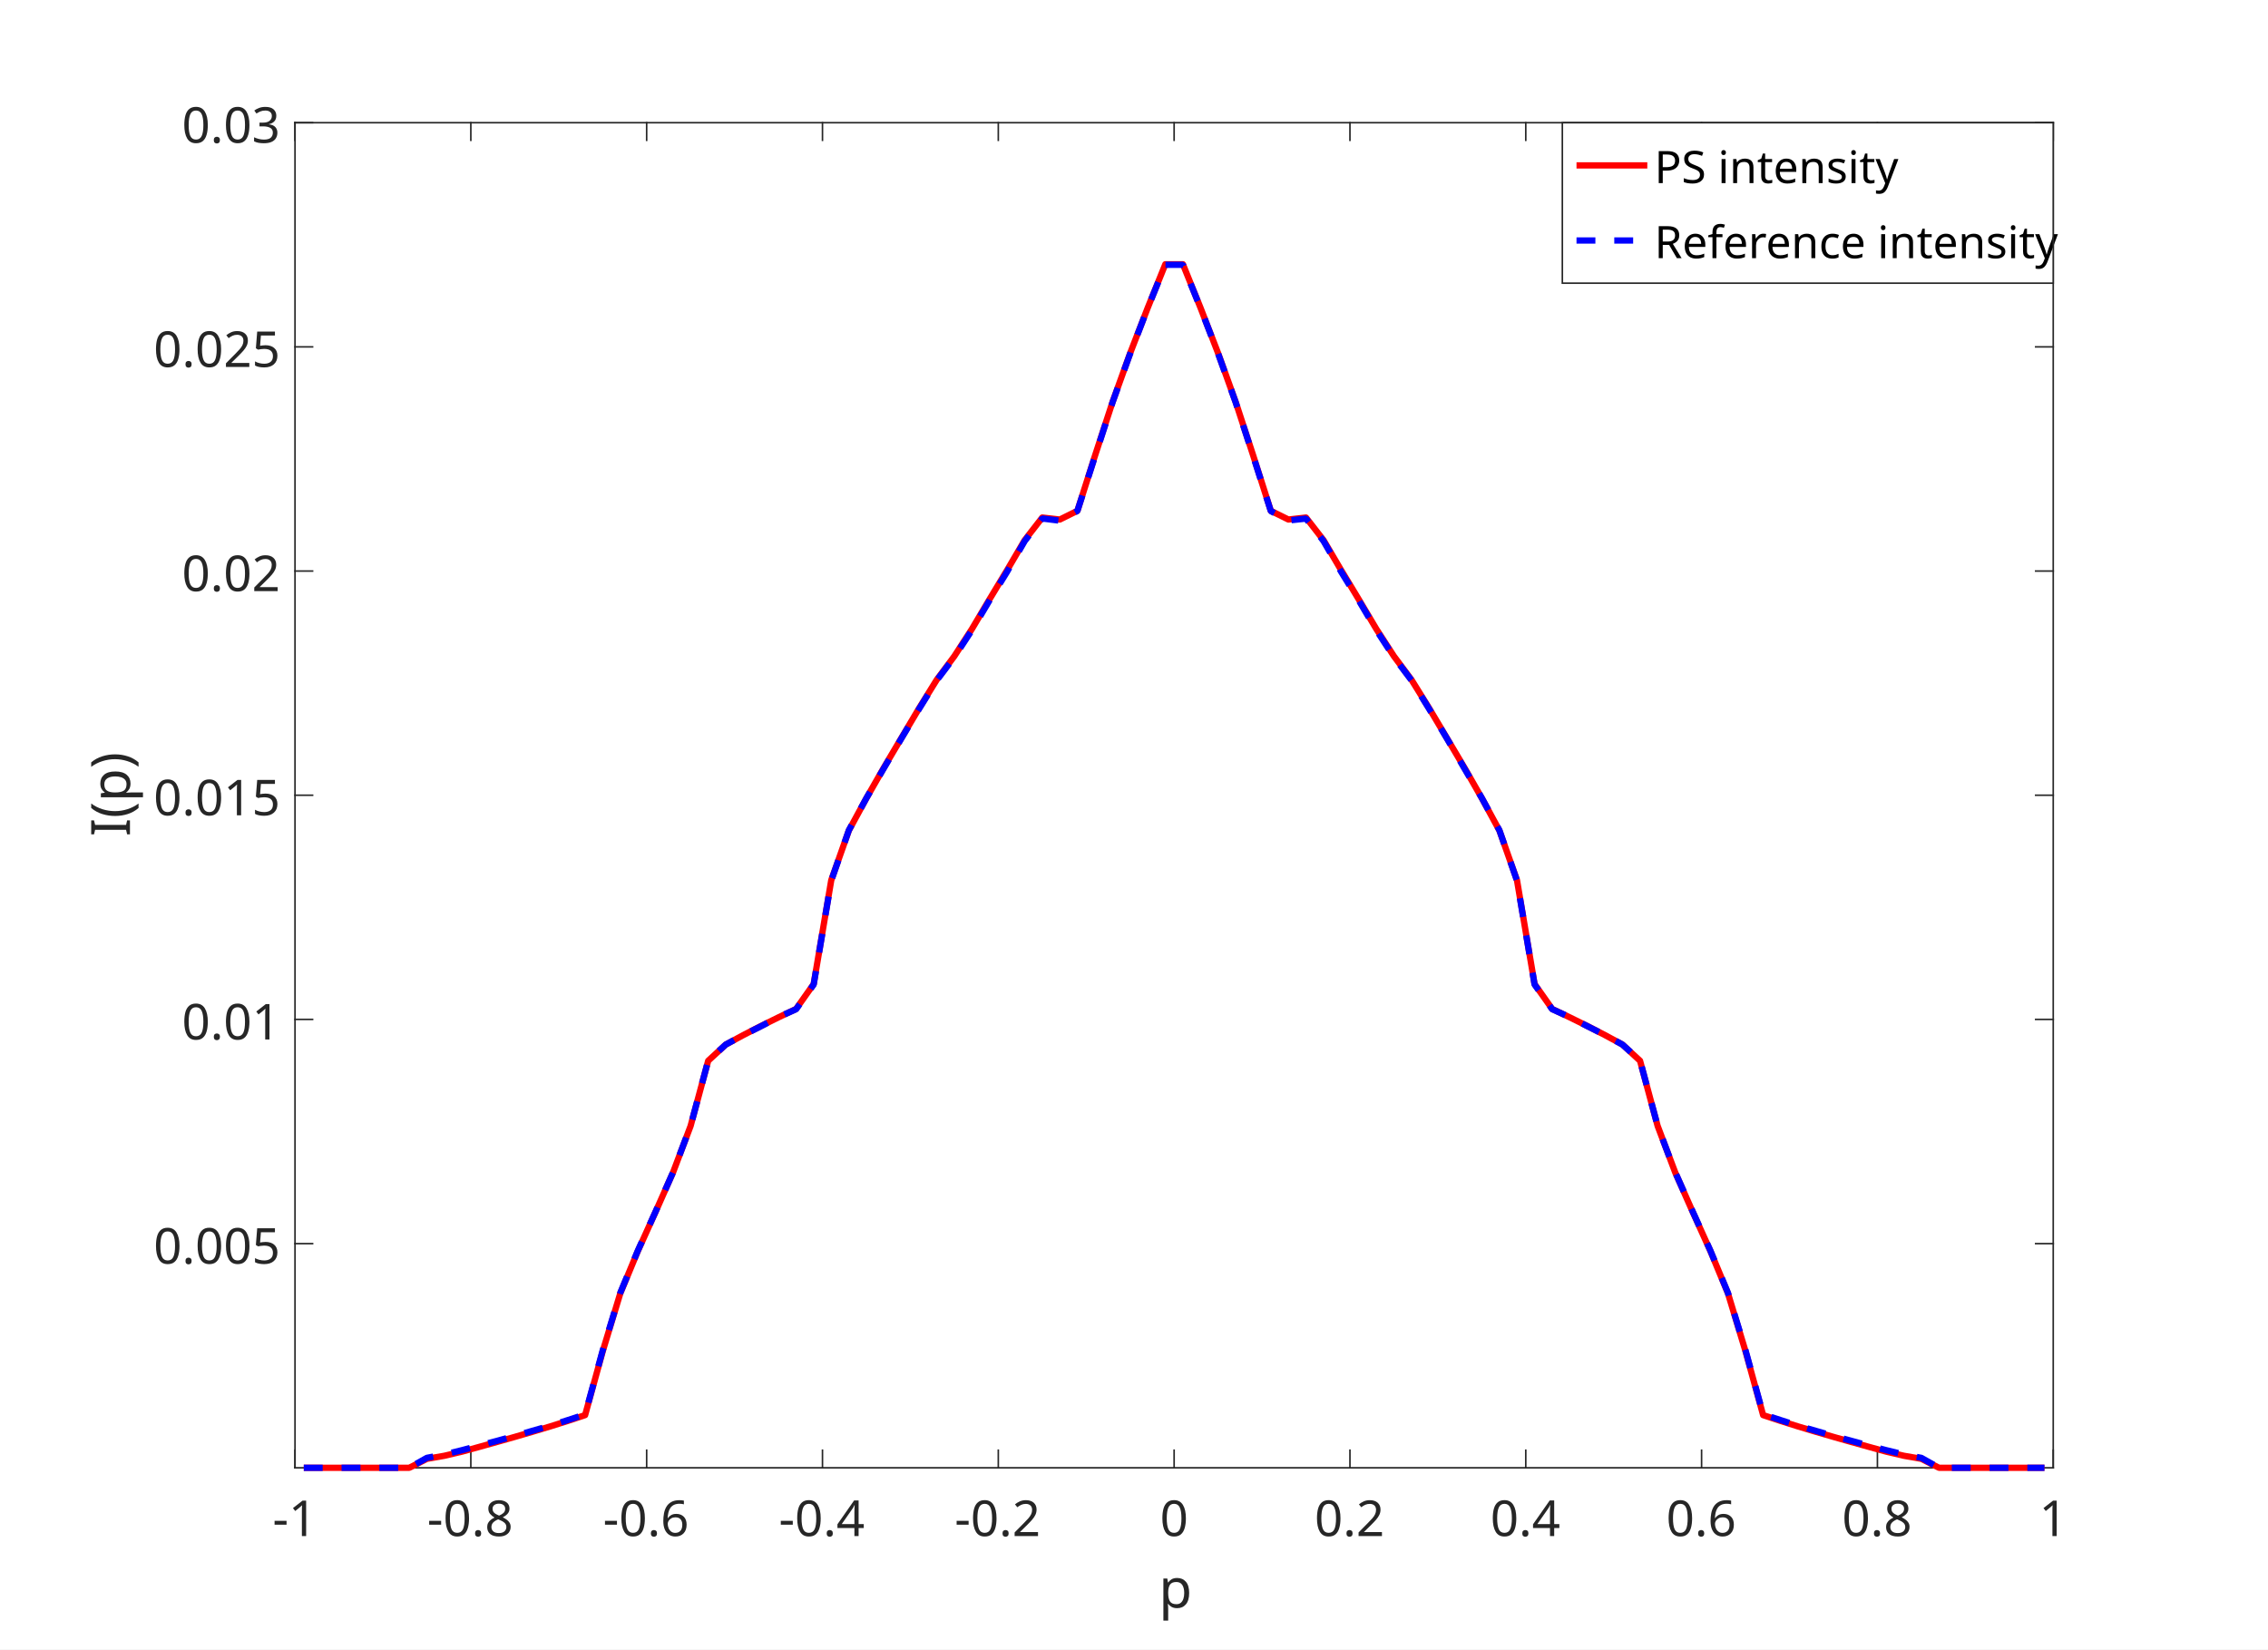
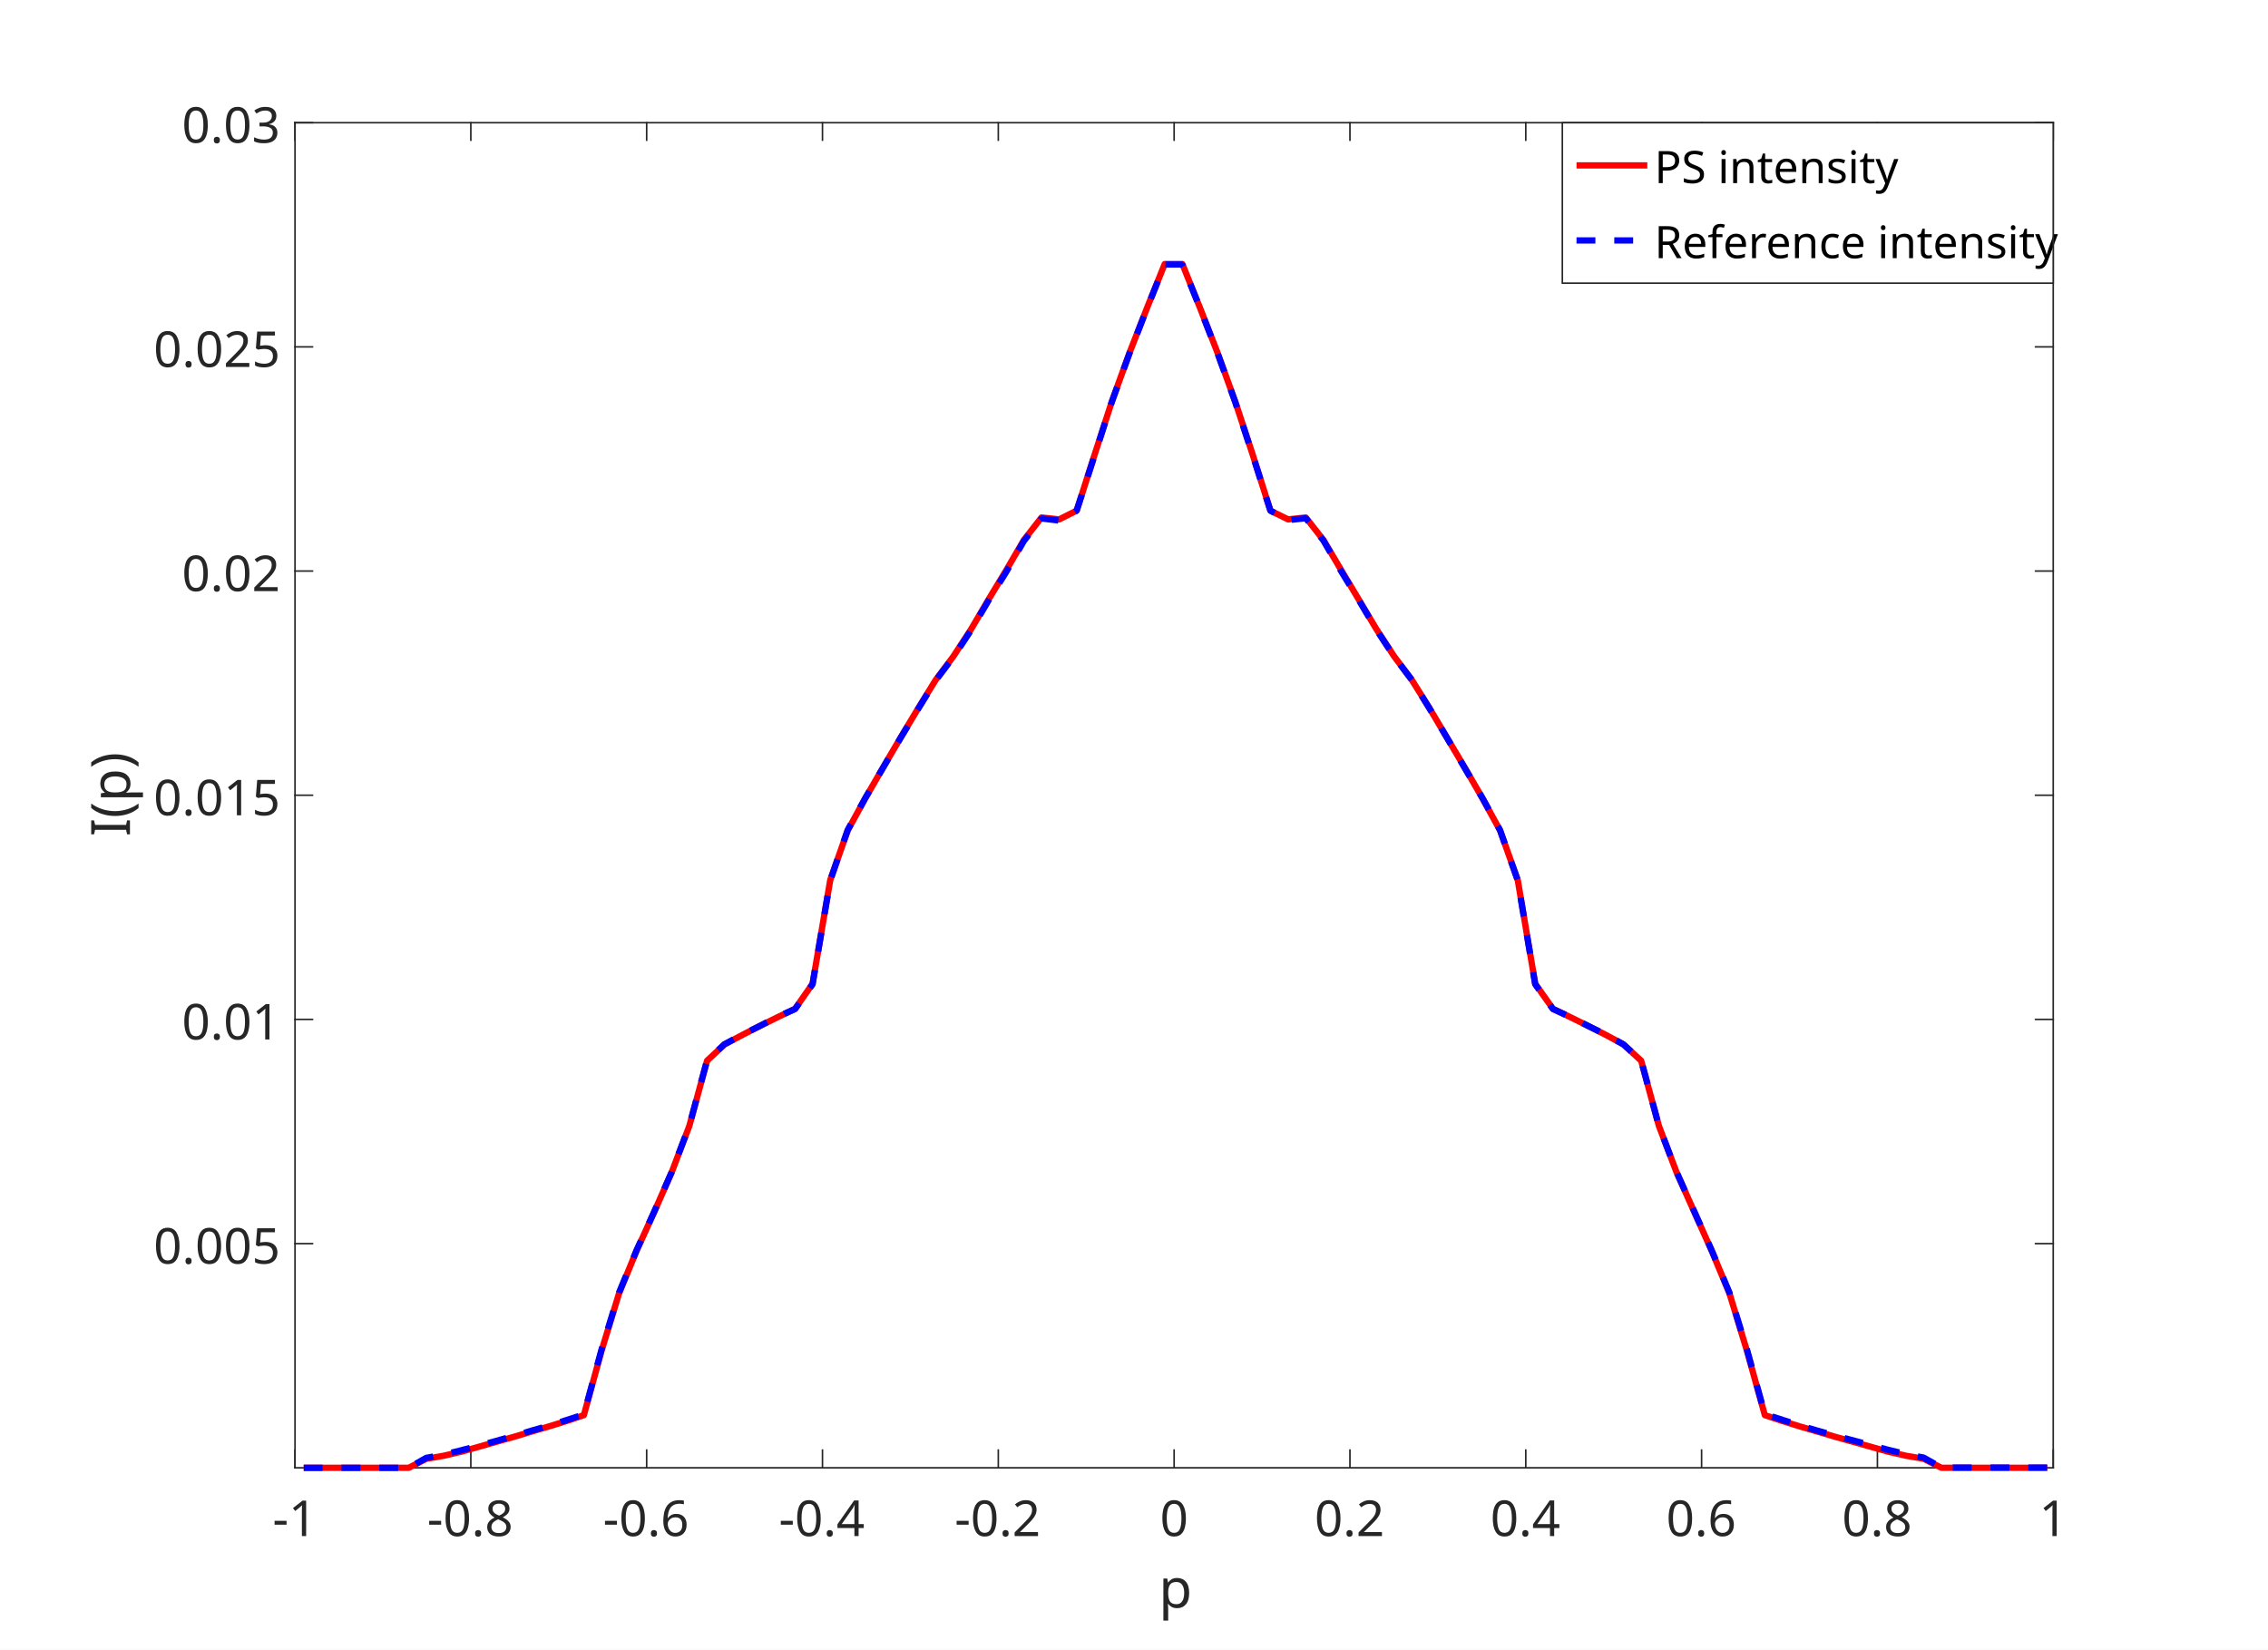
- <svg xmlns="http://www.w3.org/2000/svg" style="fill-opacity:1; color-rendering:auto; color-interpolation:auto; stroke:black; text-rendering:auto; stroke-linecap:square; stroke-miterlimit:10; stroke-opacity:1; shape-rendering:auto; fill:black; stroke-dasharray:none; font-weight:normal; stroke-width:1; font-family:'Dialog'; font-style:normal; stroke-linejoin:miter; font-size:12px; stroke-dashoffset:0; image-rendering:auto;" width="961" height="699">
-   <defs id="genericDefs" />
+ <svg xmlns="http://www.w3.org/2000/svg" xmlns:xlink="http://www.w3.org/1999/xlink" version="1.1" id="Layer_1" x="0px" y="0px" viewBox="0 0 961 699" style="enable-background:new 0 0 961 699;" xml:space="preserve">
+   <style type="text/css">
+ 	.st0{clip-path:url(#SVGID_2_);fill:#FFFFFF;}
+ 	.st1{fill:#FFFFFF;}
+ 	.st2{fill:none;stroke:#262626;stroke-width:0.667;stroke-linecap:square;stroke-linejoin:round;stroke-miterlimit:10;}
+ 	.st3{fill:#262626;}
+ 	.st4{font-family:'MyriadPro-Regular';}
+ 	.st5{font-size:21px;}
+ 	.st6{font-size:23px;}
+ 	.st7{fill:none;stroke:#FF0000;stroke-width:2.667;stroke-linejoin:round;stroke-miterlimit:10;}
+ 	.st8{fill:none;stroke:#0000FF;stroke-width:2.667;stroke-linejoin:bevel;stroke-miterlimit:1;stroke-dasharray:8,8;}
+ 	.st9{font-size:19px;}
+ 	.st10{fill:none;stroke:#262626;stroke-width:0.667;stroke-miterlimit:10;}
+ </style>
  <g>
-     <defs id="defs1">
-       <clipPath clipPathUnits="userSpaceOnUse" id="clipPath1">
-         <path d="M0 0 L961 0 L961 699 L0 699 L0 0 Z" />
-       </clipPath>
-       <font horiz-adv-x="75.0" id="font1">
-         <font-face ascent="100.537" descent="21.973" units-per-em="100" style="font-style:normal; font-family:SansSerif; font-weight:normal;" />
-         <missing-glyph horiz-adv-x="75.0" d="M12.5 0 L12.5 62.5 L62.5 62.5 L62.5 0 L12.5 0 ZM14.062 1.562 L60.938 1.562 L60.938 60.938 L14.062 60.938 L14.062 1.562 Z" />
-         <glyph unicode="1" horiz-adv-x="55.615" d="M37.25 0 L28.469 0 L28.469 56 Q25.297 52.984 20.141 49.953 Q14.984 46.922 10.891 45.406 L10.891 53.906 Q18.266 57.375 23.781 62.305 Q29.297 67.234 31.594 71.875 L37.25 71.875 L37.25 0 Z" />
-         <glyph unicode="-" horiz-adv-x="33.301" d="M3.172 21.484 L3.172 30.328 L30.172 30.328 L30.172 21.484 L3.172 21.484 Z" />
-         <glyph unicode="8" horiz-adv-x="55.615" d="M17.672 38.812 Q12.203 40.828 9.57 44.539 Q6.938 48.25 6.938 53.422 Q6.938 61.234 12.555 66.555 Q18.172 71.875 27.484 71.875 Q36.859 71.875 42.578 66.43 Q48.297 60.984 48.297 53.172 Q48.297 48.188 45.68 44.508 Q43.062 40.828 37.75 38.812 Q44.344 36.672 47.781 31.883 Q51.219 27.094 51.219 20.453 Q51.219 11.281 44.727 5.031 Q38.234 -1.219 27.641 -1.219 Q17.047 -1.219 10.547 5.055 Q4.047 11.328 4.047 20.703 Q4.047 27.688 7.594 32.398 Q11.141 37.109 17.672 38.812 ZM15.922 53.719 Q15.922 48.641 19.195 45.414 Q22.469 42.188 27.688 42.188 Q32.766 42.188 36.016 45.383 Q39.266 48.578 39.266 53.219 Q39.266 58.062 35.914 61.359 Q32.562 64.656 27.594 64.656 Q22.562 64.656 19.242 61.43 Q15.922 58.203 15.922 53.719 ZM13.094 20.656 Q13.094 16.891 14.875 13.375 Q16.656 9.859 20.172 7.93 Q23.688 6 27.734 6 Q34.031 6 38.133 10.055 Q42.234 14.109 42.234 20.359 Q42.234 26.703 38.016 30.859 Q33.797 35.016 27.438 35.016 Q21.234 35.016 17.164 30.914 Q13.094 26.812 13.094 20.656 Z" />
-         <glyph unicode="." horiz-adv-x="27.783" d="M9.078 0 L9.078 10.016 L19.094 10.016 L19.094 0 L9.078 0 Z" />
-         <glyph unicode="0" horiz-adv-x="55.615" d="M4.156 35.297 Q4.156 48 6.766 55.742 Q9.375 63.484 14.523 67.68 Q19.672 71.875 27.484 71.875 Q33.25 71.875 37.594 69.555 Q41.938 67.234 44.773 62.867 Q47.609 58.5 49.219 52.227 Q50.828 45.953 50.828 35.297 Q50.828 22.703 48.242 14.969 Q45.656 7.234 40.508 3.008 Q35.359 -1.219 27.484 -1.219 Q17.141 -1.219 11.234 6.203 Q4.156 15.141 4.156 35.297 ZM13.188 35.297 Q13.188 17.672 17.312 11.836 Q21.438 6 27.484 6 Q33.547 6 37.672 11.859 Q41.797 17.719 41.797 35.297 Q41.797 52.984 37.672 58.789 Q33.547 64.594 27.391 64.594 Q21.344 64.594 17.719 59.469 Q13.188 52.938 13.188 35.297 Z" />
-         <glyph unicode="6" horiz-adv-x="55.615" d="M49.75 54.047 L41.016 53.375 Q39.844 58.547 37.703 60.891 Q34.125 64.656 28.906 64.656 Q24.703 64.656 21.531 62.312 Q17.391 59.281 14.992 53.469 Q12.594 47.656 12.5 36.922 Q15.672 41.75 20.266 44.094 Q24.859 46.438 29.891 46.438 Q38.672 46.438 44.852 39.969 Q51.031 33.5 51.031 23.25 Q51.031 16.5 48.125 10.719 Q45.219 4.938 40.141 1.859 Q35.062 -1.219 28.609 -1.219 Q17.625 -1.219 10.695 6.859 Q3.766 14.938 3.766 33.5 Q3.766 54.25 11.422 63.672 Q18.109 71.875 29.438 71.875 Q37.891 71.875 43.289 67.141 Q48.688 62.406 49.75 54.047 ZM13.875 23.188 Q13.875 18.656 15.797 14.508 Q17.719 10.359 21.188 8.18 Q24.656 6 28.469 6 Q34.031 6 38.039 10.492 Q42.047 14.984 42.047 22.703 Q42.047 30.125 38.086 34.398 Q34.125 38.672 28.125 38.672 Q22.172 38.672 18.023 34.398 Q13.875 30.125 13.875 23.188 Z" />
-         <glyph unicode="4" horiz-adv-x="55.615" d="M32.328 0 L32.328 17.141 L1.266 17.141 L1.266 25.203 L33.938 71.578 L41.109 71.578 L41.109 25.203 L50.781 25.203 L50.781 17.141 L41.109 17.141 L41.109 0 L32.328 0 ZM32.328 25.203 L32.328 57.469 L9.906 25.203 L32.328 25.203 Z" />
-         <glyph unicode="2" horiz-adv-x="55.615" d="M50.344 8.453 L50.344 0 L3.031 0 Q2.938 3.172 4.047 6.109 Q5.859 10.938 9.836 15.625 Q13.812 20.312 21.344 26.469 Q33.016 36.031 37.117 41.625 Q41.219 47.219 41.219 52.203 Q41.219 57.422 37.477 61.008 Q33.734 64.594 27.734 64.594 Q21.391 64.594 17.578 60.789 Q13.766 56.984 13.719 50.25 L4.688 51.172 Q5.609 61.281 11.664 66.578 Q17.719 71.875 27.938 71.875 Q38.234 71.875 44.242 66.164 Q50.25 60.453 50.25 52 Q50.25 47.703 48.492 43.555 Q46.734 39.406 42.656 34.812 Q38.578 30.219 29.109 22.219 Q21.188 15.578 18.945 13.211 Q16.703 10.844 15.234 8.453 L50.344 8.453 Z" />
-         <glyph unicode="p" horiz-adv-x="55.615" d="M6.594 -19.875 L6.594 51.859 L14.594 51.859 L14.594 45.125 Q17.438 49.078 21 51.055 Q24.562 53.031 29.641 53.031 Q36.281 53.031 41.359 49.609 Q46.438 46.188 49.023 39.961 Q51.609 33.734 51.609 26.312 Q51.609 18.359 48.758 11.984 Q45.906 5.609 40.461 2.219 Q35.016 -1.172 29 -1.172 Q24.609 -1.172 21.117 0.688 Q17.625 2.547 15.375 5.375 L15.375 -19.875 L6.594 -19.875 ZM14.547 25.641 Q14.547 15.625 18.602 10.844 Q22.656 6.062 28.422 6.062 Q34.281 6.062 38.453 11.016 Q42.625 15.969 42.625 26.375 Q42.625 36.281 38.547 41.211 Q34.469 46.141 28.812 46.141 Q23.188 46.141 18.867 40.891 Q14.547 35.641 14.547 25.641 Z" />
-         <glyph unicode="5" horiz-adv-x="55.615" d="M4.156 18.75 L13.375 19.531 Q14.406 12.797 18.141 9.398 Q21.875 6 27.156 6 Q33.5 6 37.891 10.789 Q42.281 15.578 42.281 23.484 Q42.281 31 38.062 35.352 Q33.844 39.703 27 39.703 Q22.75 39.703 19.336 37.773 Q15.922 35.844 13.969 32.766 L5.719 33.844 L12.641 70.609 L48.25 70.609 L48.25 62.203 L19.672 62.203 L15.828 42.969 Q22.266 47.469 29.344 47.469 Q38.719 47.469 45.164 40.969 Q51.609 34.469 51.609 24.266 Q51.609 14.547 45.953 7.469 Q39.062 -1.219 27.156 -1.219 Q17.391 -1.219 11.211 4.25 Q5.031 9.719 4.156 18.75 Z" />
-         <glyph unicode="3" horiz-adv-x="55.615" d="M4.203 18.891 L12.984 20.062 Q14.5 12.594 18.141 9.297 Q21.781 6 27 6 Q33.203 6 37.477 10.297 Q41.75 14.594 41.75 20.953 Q41.75 27 37.797 30.93 Q33.844 34.859 27.734 34.859 Q25.25 34.859 21.531 33.891 L22.516 41.609 Q23.391 41.5 23.922 41.5 Q29.547 41.5 34.039 44.43 Q38.531 47.359 38.531 53.469 Q38.531 58.297 35.258 61.477 Q31.984 64.656 26.812 64.656 Q21.688 64.656 18.266 61.43 Q14.844 58.203 13.875 51.766 L5.078 53.328 Q6.688 62.156 12.398 67.016 Q18.109 71.875 26.609 71.875 Q32.469 71.875 37.398 69.359 Q42.328 66.844 44.945 62.5 Q47.562 58.156 47.562 53.266 Q47.562 48.641 45.07 44.828 Q42.578 41.016 37.703 38.766 Q44.047 37.312 47.562 32.695 Q51.078 28.078 51.078 21.141 Q51.078 11.766 44.242 5.25 Q37.406 -1.266 26.953 -1.266 Q17.531 -1.266 11.305 4.352 Q5.078 9.969 4.203 18.891 Z" />
-         <glyph unicode=")" horiz-adv-x="33.301" d="M12.359 -21.047 L6.062 -21.047 Q20.656 2.391 20.656 25.875 Q20.656 35.062 18.562 44.094 Q16.891 51.422 13.922 58.156 Q12.016 62.547 6.062 72.797 L12.359 72.797 Q21.531 60.547 25.922 48.188 Q29.688 37.547 29.688 25.922 Q29.688 12.75 24.633 0.445 Q19.578 -11.859 12.359 -21.047 Z" />
-         <glyph unicode="(" horiz-adv-x="33.301" d="M23.391 -21.047 Q16.109 -11.859 11.086 0.445 Q6.062 12.75 6.062 25.922 Q6.062 37.547 9.812 48.188 Q14.203 60.547 23.391 72.797 L29.688 72.797 Q23.781 62.641 21.875 58.297 Q18.891 51.562 17.188 44.234 Q15.094 35.109 15.094 25.875 Q15.094 2.391 29.688 -21.047 L23.391 -21.047 Z" />
-         <glyph unicode="I" horiz-adv-x="27.783" d="M9.328 0 L9.328 71.578 L18.797 71.578 L18.797 0 L9.328 0 Z" />
-         <glyph unicode="y" horiz-adv-x="50.0" d="M6.203 -19.969 L5.219 -11.719 Q8.109 -12.5 10.25 -12.5 Q13.188 -12.5 14.945 -11.523 Q16.703 -10.547 17.828 -8.797 Q18.656 -7.469 20.516 -2.25 Q20.75 -1.516 21.297 -0.094 L1.609 51.859 L11.078 51.859 L21.875 21.828 Q23.969 16.109 25.641 9.812 Q27.156 15.875 29.25 21.625 L40.328 51.859 L49.125 51.859 L29.391 -0.875 Q26.219 -9.422 24.469 -12.641 Q22.125 -17 19.094 -19.023 Q16.062 -21.047 11.859 -21.047 Q9.328 -21.047 6.203 -19.969 Z" />
-         <glyph unicode="s" horiz-adv-x="50.0" d="M3.078 15.484 L11.766 16.844 Q12.5 11.625 15.844 8.844 Q19.188 6.062 25.203 6.062 Q31.25 6.062 34.18 8.523 Q37.109 10.984 37.109 14.312 Q37.109 17.281 34.516 19 Q32.719 20.172 25.531 21.969 Q15.875 24.422 12.141 26.203 Q8.406 27.984 6.477 31.133 Q4.547 34.281 4.547 38.094 Q4.547 41.547 6.133 44.508 Q7.719 47.469 10.453 49.422 Q12.5 50.922 16.039 51.977 Q19.578 53.031 23.641 53.031 Q29.734 53.031 34.352 51.273 Q38.969 49.516 41.164 46.508 Q43.359 43.5 44.188 38.484 L35.594 37.312 Q35.016 41.312 32.203 43.555 Q29.391 45.797 24.266 45.797 Q18.219 45.797 15.625 43.797 Q13.031 41.797 13.031 39.109 Q13.031 37.406 14.109 36.031 Q15.188 34.625 17.484 33.688 Q18.797 33.203 25.25 31.453 Q34.578 28.953 38.258 27.367 Q41.938 25.781 44.039 22.758 Q46.141 19.734 46.141 15.234 Q46.141 10.844 43.578 6.961 Q41.016 3.078 36.18 0.953 Q31.344 -1.172 25.25 -1.172 Q15.141 -1.172 9.844 3.031 Q4.547 7.234 3.078 15.484 Z" />
-         <glyph unicode="e" horiz-adv-x="55.615" d="M42.094 16.703 L51.172 15.578 Q49.031 7.625 43.219 3.227 Q37.406 -1.172 28.375 -1.172 Q17 -1.172 10.328 5.836 Q3.656 12.844 3.656 25.484 Q3.656 38.578 10.398 45.805 Q17.141 53.031 27.875 53.031 Q38.281 53.031 44.875 45.953 Q51.469 38.875 51.469 26.031 Q51.469 25.25 51.422 23.688 L12.75 23.688 Q13.234 15.141 17.578 10.602 Q21.922 6.062 28.422 6.062 Q33.25 6.062 36.672 8.602 Q40.094 11.141 42.094 16.703 ZM13.234 30.906 L42.188 30.906 Q41.609 37.453 38.875 40.719 Q34.672 45.797 27.984 45.797 Q21.922 45.797 17.797 41.75 Q13.672 37.703 13.234 30.906 Z" />
-         <glyph unicode="t" horiz-adv-x="27.783" d="M25.781 7.859 L27.047 0.094 Q23.344 -0.688 20.406 -0.688 Q15.625 -0.688 12.992 0.828 Q10.359 2.344 9.281 4.812 Q8.203 7.281 8.203 15.188 L8.203 45.016 L1.766 45.016 L1.766 51.859 L8.203 51.859 L8.203 64.703 L16.938 69.969 L16.938 51.859 L25.781 51.859 L25.781 45.016 L16.938 45.016 L16.938 14.703 Q16.938 10.938 17.406 9.867 Q17.875 8.797 18.922 8.156 Q19.969 7.516 21.922 7.516 Q23.391 7.516 25.781 7.859 Z" />
-         <glyph unicode="n" horiz-adv-x="55.615" d="M6.594 0 L6.594 51.859 L14.5 51.859 L14.5 44.484 Q20.219 53.031 31 53.031 Q35.688 53.031 39.625 51.344 Q43.562 49.656 45.516 46.922 Q47.469 44.188 48.25 40.438 Q48.734 37.984 48.734 31.891 L48.734 0 L39.938 0 L39.938 31.547 Q39.938 36.922 38.914 39.578 Q37.891 42.234 35.281 43.82 Q32.672 45.406 29.156 45.406 Q23.531 45.406 19.453 41.844 Q15.375 38.281 15.375 28.328 L15.375 0 L6.594 0 Z" />
-         <glyph unicode="i" horiz-adv-x="22.217" d="M6.641 61.469 L6.641 71.578 L15.438 71.578 L15.438 61.469 L6.641 61.469 ZM6.641 0 L6.641 51.859 L15.438 51.859 L15.438 0 L6.641 0 Z" />
-         <glyph unicode=" " horiz-adv-x="27.783" d="" />
-         <glyph unicode="S" horiz-adv-x="66.699" d="M4.5 23 L13.422 23.781 Q14.062 18.406 16.383 14.969 Q18.703 11.531 23.586 9.406 Q28.469 7.281 34.578 7.281 Q39.984 7.281 44.141 8.891 Q48.297 10.5 50.32 13.305 Q52.344 16.109 52.344 19.438 Q52.344 22.797 50.391 25.312 Q48.438 27.828 43.953 29.547 Q41.062 30.672 31.203 33.039 Q21.344 35.406 17.391 37.5 Q12.25 40.188 9.742 44.164 Q7.234 48.141 7.234 53.078 Q7.234 58.5 10.305 63.211 Q13.375 67.922 19.289 70.359 Q25.203 72.797 32.422 72.797 Q40.375 72.797 46.461 70.234 Q52.547 67.672 55.812 62.695 Q59.078 57.719 59.328 51.422 L50.25 50.734 Q49.516 57.516 45.289 60.984 Q41.062 64.453 32.812 64.453 Q24.219 64.453 20.289 61.305 Q16.359 58.156 16.359 53.719 Q16.359 49.859 19.141 47.359 Q21.875 44.875 33.422 42.266 Q44.969 39.656 49.266 37.703 Q55.516 34.812 58.492 30.398 Q61.469 25.984 61.469 20.219 Q61.469 14.5 58.203 9.445 Q54.938 4.391 48.805 1.586 Q42.672 -1.219 35.016 -1.219 Q25.297 -1.219 18.727 1.609 Q12.156 4.438 8.422 10.133 Q4.688 15.828 4.5 23 Z" />
-         <glyph unicode="P" horiz-adv-x="66.699" d="M7.719 0 L7.719 71.578 L34.719 71.578 Q41.844 71.578 45.609 70.906 Q50.875 70.016 54.445 67.555 Q58.016 65.094 60.188 60.648 Q62.359 56.203 62.359 50.875 Q62.359 41.75 56.547 35.43 Q50.734 29.109 35.547 29.109 L17.188 29.109 L17.188 0 L7.719 0 ZM17.188 37.547 L35.688 37.547 Q44.875 37.547 48.734 40.969 Q52.594 44.391 52.594 50.594 Q52.594 55.078 50.32 58.273 Q48.047 61.469 44.344 62.5 Q41.938 63.141 35.5 63.141 L17.188 63.141 L17.188 37.547 Z" />
-         <glyph unicode="c" horiz-adv-x="50.0" d="M40.438 19 L49.078 17.875 Q47.656 8.938 41.82 3.883 Q35.984 -1.172 27.484 -1.172 Q16.844 -1.172 10.375 5.789 Q3.906 12.75 3.906 25.734 Q3.906 34.125 6.688 40.43 Q9.469 46.734 15.156 49.883 Q20.844 53.031 27.547 53.031 Q35.984 53.031 41.359 48.758 Q46.734 44.484 48.25 36.625 L39.703 35.297 Q38.484 40.531 35.383 43.164 Q32.281 45.797 27.875 45.797 Q21.234 45.797 17.086 41.039 Q12.938 36.281 12.938 25.984 Q12.938 15.531 16.945 10.797 Q20.953 6.062 27.391 6.062 Q32.562 6.062 36.031 9.234 Q39.5 12.406 40.438 19 Z" />
-         <glyph unicode="r" horiz-adv-x="33.301" d="M6.5 0 L6.5 51.859 L14.406 51.859 L14.406 44 Q17.438 49.516 20 51.273 Q22.562 53.031 25.641 53.031 Q30.078 53.031 34.672 50.203 L31.641 42.047 Q28.422 43.953 25.203 43.953 Q22.312 43.953 20.016 42.219 Q17.719 40.484 16.75 37.406 Q15.281 32.719 15.281 27.156 L15.281 0 L6.5 0 Z" />
-         <glyph unicode="f" horiz-adv-x="27.783" d="M8.688 0 L8.688 45.016 L0.922 45.016 L0.922 51.859 L8.688 51.859 L8.688 57.375 Q8.688 62.594 9.625 65.141 Q10.891 68.562 14.086 70.68 Q17.281 72.797 23.047 72.797 Q26.766 72.797 31.25 71.922 L29.938 64.266 Q27.203 64.75 24.75 64.75 Q20.75 64.75 19.094 63.039 Q17.438 61.328 17.438 56.641 L17.438 51.859 L27.547 51.859 L27.547 45.016 L17.438 45.016 L17.438 0 L8.688 0 Z" />
-         <glyph unicode="R" horiz-adv-x="72.217" d="M7.859 0 L7.859 71.578 L39.594 71.578 Q49.172 71.578 54.148 69.648 Q59.125 67.719 62.109 62.836 Q65.094 57.953 65.094 52.047 Q65.094 44.438 60.156 39.211 Q55.219 33.984 44.922 32.562 Q48.688 30.766 50.641 29 Q54.781 25.203 58.5 19.484 L70.953 0 L59.031 0 L49.562 14.891 Q45.406 21.344 42.727 24.758 Q40.047 28.172 37.922 29.539 Q35.797 30.906 33.594 31.453 Q31.984 31.781 28.328 31.781 L17.328 31.781 L17.328 0 L7.859 0 ZM17.328 39.984 L37.703 39.984 Q44.188 39.984 47.852 41.328 Q51.516 42.672 53.422 45.625 Q55.328 48.578 55.328 52.047 Q55.328 57.125 51.641 60.398 Q47.953 63.672 39.984 63.672 L17.328 63.672 L17.328 39.984 Z" />
-       </font>
-     </defs>
-     <g style="fill:white; stroke:white;">
-       <rect x="0" y="0" width="961" style="clip-path:url(#clipPath1); stroke:none;" height="699" />
+     <g>
+       <g>
+         <defs>
+           <rect id="SVGID_1_" y="0" width="961" height="699" />
+         </defs>
+         <clipPath id="SVGID_2_">
+           <use xlink:href="#SVGID_1_" style="overflow:visible;" />
+         </clipPath>
+         <rect y="0" class="st0" width="961" height="699" />
+       </g>
    </g>
-     <g style="fill:white; text-rendering:optimizeSpeed; color-rendering:optimizeSpeed; image-rendering:optimizeSpeed; shape-rendering:crispEdges; color-interpolation:sRGB; stroke:white;">
-       <rect x="0" width="961" height="699" y="0" style="stroke:none;" />
-       <path style="stroke:none;" d="M125 622 L870 622 L870 52 L125 52 Z" />
+     <g>
+       <rect y="0" class="st1" width="961" height="699" />
+       <path class="st1" d="M125,622h745V52H125V622z" />
    </g>
-     <g style="fill:rgb(38,38,38); text-rendering:geometricPrecision; color-rendering:optimizeQuality; image-rendering:optimizeQuality; stroke-linejoin:round; color-interpolation:linearRGB; stroke:rgb(38,38,38); stroke-width:0.667;">
-       <line y2="622" style="fill:none;" x1="125" x2="870" y1="622" />
-       <line y2="52" style="fill:none;" x1="125" x2="870" y1="52" />
-       <line y2="614.55" style="fill:none;" x1="125" x2="125" y1="622" />
-       <line y2="614.55" style="fill:none;" x1="199.5" x2="199.5" y1="622" />
-       <line y2="614.55" style="fill:none;" x1="274" x2="274" y1="622" />
-       <line y2="614.55" style="fill:none;" x1="348.5" x2="348.5" y1="622" />
-       <line y2="614.55" style="fill:none;" x1="423" x2="423" y1="622" />
-       <line y2="614.55" style="fill:none;" x1="497.5" x2="497.5" y1="622" />
-       <line y2="614.55" style="fill:none;" x1="572" x2="572" y1="622" />
-       <line y2="614.55" style="fill:none;" x1="646.5" x2="646.5" y1="622" />
-       <line y2="614.55" style="fill:none;" x1="721" x2="721" y1="622" />
-       <line y2="614.55" style="fill:none;" x1="795.5" x2="795.5" y1="622" />
-       <line y2="614.55" style="fill:none;" x1="870" x2="870" y1="622" />
-       <line y2="59.45" style="fill:none;" x1="125" x2="125" y1="52" />
-       <line y2="59.45" style="fill:none;" x1="199.5" x2="199.5" y1="52" />
-       <line y2="59.45" style="fill:none;" x1="274" x2="274" y1="52" />
-       <line y2="59.45" style="fill:none;" x1="348.5" x2="348.5" y1="52" />
-       <line y2="59.45" style="fill:none;" x1="423" x2="423" y1="52" />
-       <line y2="59.45" style="fill:none;" x1="497.5" x2="497.5" y1="52" />
-       <line y2="59.45" style="fill:none;" x1="572" x2="572" y1="52" />
-       <line y2="59.45" style="fill:none;" x1="646.5" x2="646.5" y1="52" />
-       <line y2="59.45" style="fill:none;" x1="721" x2="721" y1="52" />
-       <line y2="59.45" style="fill:none;" x1="795.5" x2="795.5" y1="52" />
-       <line y2="59.45" style="fill:none;" x1="870" x2="870" y1="52" />
+     <g>
+       <line class="st2" x1="125" y1="622" x2="870" y2="622" />
+       <line class="st2" x1="125" y1="52" x2="870" y2="52" />
+       <line class="st2" x1="125" y1="622" x2="125" y2="614.5" />
+       <line class="st2" x1="199.5" y1="622" x2="199.5" y2="614.5" />
+       <line class="st2" x1="274" y1="622" x2="274" y2="614.5" />
+       <line class="st2" x1="348.5" y1="622" x2="348.5" y2="614.5" />
+       <line class="st2" x1="423" y1="622" x2="423" y2="614.5" />
+       <line class="st2" x1="497.5" y1="622" x2="497.5" y2="614.5" />
+       <line class="st2" x1="572" y1="622" x2="572" y2="614.5" />
+       <line class="st2" x1="646.5" y1="622" x2="646.5" y2="614.5" />
+       <line class="st2" x1="721" y1="622" x2="721" y2="614.5" />
+       <line class="st2" x1="795.5" y1="622" x2="795.5" y2="614.5" />
+       <line class="st2" x1="870" y1="622" x2="870" y2="614.5" />
+       <line class="st2" x1="125" y1="52" x2="125" y2="59.4" />
+       <line class="st2" x1="199.5" y1="52" x2="199.5" y2="59.4" />
+       <line class="st2" x1="274" y1="52" x2="274" y2="59.4" />
+       <line class="st2" x1="348.5" y1="52" x2="348.5" y2="59.4" />
+       <line class="st2" x1="423" y1="52" x2="423" y2="59.4" />
+       <line class="st2" x1="497.5" y1="52" x2="497.5" y2="59.4" />
+       <line class="st2" x1="572" y1="52" x2="572" y2="59.4" />
+       <line class="st2" x1="646.5" y1="52" x2="646.5" y2="59.4" />
+       <line class="st2" x1="721" y1="52" x2="721" y2="59.4" />
+       <line class="st2" x1="795.5" y1="52" x2="795.5" y2="59.4" />
+       <line class="st2" x1="870" y1="52" x2="870" y2="59.4" />
    </g>
-     <g transform="translate(125,628.9333)" style="font-size:21px; fill:rgb(38,38,38); text-rendering:geometricPrecision; color-rendering:optimizeQuality; image-rendering:optimizeQuality; font-family:'SansSerif'; color-interpolation:linearRGB; stroke:rgb(38,38,38);">
-       <text x="-9.5" xml:space="preserve" y="22" style="stroke:none;">-1</text>
+     <g transform="translate(125,628.9333)">
+       <text transform="matrix(1 0 0 1 -9.5 22)" class="st3 st4 st5">-1</text>
    </g>
-     <g transform="translate(199.5,628.9333)" style="font-size:21px; fill:rgb(38,38,38); text-rendering:geometricPrecision; color-rendering:optimizeQuality; image-rendering:optimizeQuality; font-family:'SansSerif'; color-interpolation:linearRGB; stroke:rgb(38,38,38);">
-       <text x="-18.5" xml:space="preserve" y="22" style="stroke:none;">-0.8</text>
+     <g transform="translate(199.5,628.9333)">
+       <text transform="matrix(1 0 0 1 -18.5 22)" class="st3 st4 st5">-0.8</text>
    </g>
-     <g transform="translate(274,628.9333)" style="font-size:21px; fill:rgb(38,38,38); text-rendering:geometricPrecision; color-rendering:optimizeQuality; image-rendering:optimizeQuality; font-family:'SansSerif'; color-interpolation:linearRGB; stroke:rgb(38,38,38);">
-       <text x="-18.5" xml:space="preserve" y="22" style="stroke:none;">-0.6</text>
+     <g transform="translate(274,628.9333)">
+       <text transform="matrix(1 0 0 1 -18.5 22)" class="st3 st4 st5">-0.6</text>
    </g>
-     <g transform="translate(348.5,628.9333)" style="font-size:21px; fill:rgb(38,38,38); text-rendering:geometricPrecision; color-rendering:optimizeQuality; image-rendering:optimizeQuality; font-family:'SansSerif'; color-interpolation:linearRGB; stroke:rgb(38,38,38);">
-       <text x="-18.5" xml:space="preserve" y="22" style="stroke:none;">-0.4</text>
+     <g transform="translate(348.5,628.9333)">
+       <text transform="matrix(1 0 0 1 -18.5 22)" class="st3 st4 st5">-0.4</text>
    </g>
-     <g transform="translate(423,628.9333)" style="font-size:21px; fill:rgb(38,38,38); text-rendering:geometricPrecision; color-rendering:optimizeQuality; image-rendering:optimizeQuality; font-family:'SansSerif'; color-interpolation:linearRGB; stroke:rgb(38,38,38);">
-       <text x="-18.5" xml:space="preserve" y="22" style="stroke:none;">-0.2</text>
+     <g transform="translate(423,628.9333)">
+       <text transform="matrix(1 0 0 1 -18.5 22)" class="st3 st4 st5">-0.2</text>
    </g>
-     <g transform="translate(497.5,628.9333)" style="font-size:21px; fill:rgb(38,38,38); text-rendering:geometricPrecision; color-rendering:optimizeQuality; image-rendering:optimizeQuality; font-family:'SansSerif'; color-interpolation:linearRGB; stroke:rgb(38,38,38);">
-       <text x="-6" xml:space="preserve" y="22" style="stroke:none;">0</text>
+     <g transform="translate(497.5,628.9333)">
+       <text transform="matrix(1 0 0 1 -6 22)" class="st3 st4 st5">0</text>
    </g>
-     <g transform="translate(572,628.9333)" style="font-size:21px; fill:rgb(38,38,38); text-rendering:geometricPrecision; color-rendering:optimizeQuality; image-rendering:optimizeQuality; font-family:'SansSerif'; color-interpolation:linearRGB; stroke:rgb(38,38,38);">
-       <text x="-15" xml:space="preserve" y="22" style="stroke:none;">0.2</text>
+     <g transform="translate(572,628.9333)">
+       <text transform="matrix(1 0 0 1 -15 22)" class="st3 st4 st5">0.2</text>
    </g>
-     <g transform="translate(646.5,628.9333)" style="font-size:21px; fill:rgb(38,38,38); text-rendering:geometricPrecision; color-rendering:optimizeQuality; image-rendering:optimizeQuality; font-family:'SansSerif'; color-interpolation:linearRGB; stroke:rgb(38,38,38);">
-       <text x="-15" xml:space="preserve" y="22" style="stroke:none;">0.4</text>
+     <g transform="translate(646.5,628.9333)">
+       <text transform="matrix(1 0 0 1 -15 22)" class="st3 st4 st5">0.4</text>
    </g>
-     <g transform="translate(721,628.9333)" style="font-size:21px; fill:rgb(38,38,38); text-rendering:geometricPrecision; color-rendering:optimizeQuality; image-rendering:optimizeQuality; font-family:'SansSerif'; color-interpolation:linearRGB; stroke:rgb(38,38,38);">
-       <text x="-15" xml:space="preserve" y="22" style="stroke:none;">0.6</text>
+     <g transform="translate(721,628.9333)">
+       <text transform="matrix(1 0 0 1 -15 22)" class="st3 st4 st5">0.6</text>
    </g>
-     <g transform="translate(795.5,628.9333)" style="font-size:21px; fill:rgb(38,38,38); text-rendering:geometricPrecision; color-rendering:optimizeQuality; image-rendering:optimizeQuality; font-family:'SansSerif'; color-interpolation:linearRGB; stroke:rgb(38,38,38);">
-       <text x="-15" xml:space="preserve" y="22" style="stroke:none;">0.8</text>
+     <g transform="translate(795.5,628.9333)">
+       <text transform="matrix(1 0 0 1 -15 22)" class="st3 st4 st5">0.8</text>
    </g>
-     <g transform="translate(870,628.9333)" style="font-size:21px; fill:rgb(38,38,38); text-rendering:geometricPrecision; color-rendering:optimizeQuality; image-rendering:optimizeQuality; font-family:'SansSerif'; color-interpolation:linearRGB; stroke:rgb(38,38,38);">
-       <text x="-6" xml:space="preserve" y="22" style="stroke:none;">1</text>
+     <g transform="translate(870,628.9333)">
+       <text transform="matrix(1 0 0 1 -6 22)" class="st3 st4 st5">1</text>
    </g>
-     <g transform="translate(497.5004,657.2667)" style="font-size:23px; fill:rgb(38,38,38); text-rendering:geometricPrecision; color-rendering:optimizeQuality; image-rendering:optimizeQuality; font-family:'SansSerif'; color-interpolation:linearRGB; stroke:rgb(38,38,38);">
-       <text x="-6.5" xml:space="preserve" y="24" style="stroke:none;">p</text>
+     <g transform="translate(497.5004,657.2667)">
+       <text transform="matrix(1 0 0 1 -6.5 24)" class="st3 st4 st6">p</text>
    </g>
-     <g style="fill:rgb(38,38,38); text-rendering:geometricPrecision; color-rendering:optimizeQuality; image-rendering:optimizeQuality; stroke-linejoin:round; color-interpolation:linearRGB; stroke:rgb(38,38,38); stroke-width:0.667;">
-       <line y2="52" style="fill:none;" x1="125" x2="125" y1="622" />
-       <line y2="52" style="fill:none;" x1="870" x2="870" y1="622" />
-       <line y2="527" style="fill:none;" x1="125" x2="132.45" y1="527" />
-       <line y2="432" style="fill:none;" x1="125" x2="132.45" y1="432" />
-       <line y2="337" style="fill:none;" x1="125" x2="132.45" y1="337" />
-       <line y2="242" style="fill:none;" x1="125" x2="132.45" y1="242" />
-       <line y2="147" style="fill:none;" x1="125" x2="132.45" y1="147" />
-       <line y2="52" style="fill:none;" x1="125" x2="132.45" y1="52" />
-       <line y2="527" style="fill:none;" x1="870" x2="862.55" y1="527" />
-       <line y2="432" style="fill:none;" x1="870" x2="862.55" y1="432" />
-       <line y2="337" style="fill:none;" x1="870" x2="862.55" y1="337" />
-       <line y2="242" style="fill:none;" x1="870" x2="862.55" y1="242" />
-       <line y2="147" style="fill:none;" x1="870" x2="862.55" y1="147" />
-       <line y2="52" style="fill:none;" x1="870" x2="862.55" y1="52" />
+     <g>
+       <line class="st2" x1="125" y1="622" x2="125" y2="52" />
+       <line class="st2" x1="870" y1="622" x2="870" y2="52" />
+       <line class="st2" x1="125" y1="527" x2="132.4" y2="527" />
+       <line class="st2" x1="125" y1="432" x2="132.4" y2="432" />
+       <line class="st2" x1="125" y1="337" x2="132.4" y2="337" />
+       <line class="st2" x1="125" y1="242" x2="132.4" y2="242" />
+       <line class="st2" x1="125" y1="147" x2="132.4" y2="147" />
+       <line class="st2" x1="125" y1="52" x2="132.4" y2="52" />
+       <line class="st2" x1="870" y1="527" x2="862.5" y2="527" />
+       <line class="st2" x1="870" y1="432" x2="862.5" y2="432" />
+       <line class="st2" x1="870" y1="337" x2="862.5" y2="337" />
+       <line class="st2" x1="870" y1="242" x2="862.5" y2="242" />
+       <line class="st2" x1="870" y1="147" x2="862.5" y2="147" />
+       <line class="st2" x1="870" y1="52" x2="862.5" y2="52" />
    </g>
-     <g transform="translate(118.0667,527)" style="font-size:21px; fill:rgb(38,38,38); text-rendering:geometricPrecision; color-rendering:optimizeQuality; image-rendering:optimizeQuality; font-family:'SansSerif'; color-interpolation:linearRGB; stroke:rgb(38,38,38);">
-       <text x="-53" xml:space="preserve" y="8.5" style="stroke:none;">0.005</text>
+     <g transform="translate(118.0667,527)">
+       <text transform="matrix(1 0 0 1 -53 8.5)" class="st3 st4 st5">0.005</text>
    </g>
-     <g transform="translate(118.0667,432)" style="font-size:21px; fill:rgb(38,38,38); text-rendering:geometricPrecision; color-rendering:optimizeQuality; image-rendering:optimizeQuality; font-family:'SansSerif'; color-interpolation:linearRGB; stroke:rgb(38,38,38);">
-       <text x="-41" xml:space="preserve" y="8.5" style="stroke:none;">0.01</text>
+     <g transform="translate(118.0667,432)">
+       <text transform="matrix(1 0 0 1 -41 8.5)" class="st3 st4 st5">0.01</text>
    </g>
-     <g transform="translate(118.0667,337)" style="font-size:21px; fill:rgb(38,38,38); text-rendering:geometricPrecision; color-rendering:optimizeQuality; image-rendering:optimizeQuality; font-family:'SansSerif'; color-interpolation:linearRGB; stroke:rgb(38,38,38);">
-       <text x="-53" xml:space="preserve" y="8.5" style="stroke:none;">0.015</text>
+     <g transform="translate(118.0667,337)">
+       <text transform="matrix(1 0 0 1 -53 8.5)" class="st3 st4 st5">0.015</text>
    </g>
-     <g transform="translate(118.0667,242)" style="font-size:21px; fill:rgb(38,38,38); text-rendering:geometricPrecision; color-rendering:optimizeQuality; image-rendering:optimizeQuality; font-family:'SansSerif'; color-interpolation:linearRGB; stroke:rgb(38,38,38);">
-       <text x="-41" xml:space="preserve" y="8.5" style="stroke:none;">0.02</text>
+     <g transform="translate(118.0667,242)">
+       <text transform="matrix(1 0 0 1 -41 8.5)" class="st3 st4 st5">0.02</text>
    </g>
-     <g transform="translate(118.0667,147)" style="font-size:21px; fill:rgb(38,38,38); text-rendering:geometricPrecision; color-rendering:optimizeQuality; image-rendering:optimizeQuality; font-family:'SansSerif'; color-interpolation:linearRGB; stroke:rgb(38,38,38);">
-       <text x="-53" xml:space="preserve" y="8.5" style="stroke:none;">0.025</text>
+     <g transform="translate(118.0667,147)">
+       <text transform="matrix(1 0 0 1 -53 8.5)" class="st3 st4 st5">0.025</text>
    </g>
-     <g transform="translate(118.0667,52)" style="font-size:21px; fill:rgb(38,38,38); text-rendering:geometricPrecision; color-rendering:optimizeQuality; image-rendering:optimizeQuality; font-family:'SansSerif'; color-interpolation:linearRGB; stroke:rgb(38,38,38);">
-       <text x="-41" xml:space="preserve" y="8.5" style="stroke:none;">0.03</text>
+     <g transform="translate(118.0667,52)">
+       <text transform="matrix(1 0 0 1 -41 8.5)" class="st3 st4 st5">0.03</text>
    </g>
-     <g transform="translate(61.0667,336.9998) rotate(-90)" style="font-size:23px; fill:rgb(38,38,38); text-rendering:geometricPrecision; color-rendering:optimizeQuality; image-rendering:optimizeQuality; font-family:'SansSerif'; color-interpolation:linearRGB; stroke:rgb(38,38,38);">
-       <text x="-17.5" xml:space="preserve" y="-6" style="stroke:none;">I(p)</text>
+     <g transform="translate(61.0667,336.9998) rotate(-90)">
+       <text transform="matrix(1 0 0 1 -17.4996 -6)" class="st3 st4 st6">I(p)</text>
    </g>
-     <g style="stroke-linecap:butt; fill:red; text-rendering:geometricPrecision; color-rendering:optimizeQuality; image-rendering:optimizeQuality; stroke-linejoin:round; color-interpolation:linearRGB; stroke:red; stroke-width:2.667;">
-       <path d="M128.725 622 L136.175 622 L143.625 622 L151.075 622 L158.525 622 L165.975 622 L173.425 622 L180.875 618.212 L188.325 616.906 L195.775 615.162 L203.225 613.108 L210.675 611.033 L218.125 608.914 L225.575 606.755 L233.025 604.512 L240.475 602.165 L247.925 599.688 L255.375 572.659 L262.825 548.105 L270.275 530.139 L277.725 513.664 L285.175 496.852 L292.625 477.15 L300.075 449.527 L307.525 442.656 L314.975 438.627 L322.425 434.796 L329.875 431.117 L337.325 427.56 L344.775 417.004 L352.225 372.984 L359.675 351.942 L367.125 338.229 L374.575 325.194 L382.025 312.614 L389.475 300.08 L396.925 288.064 L404.375 278.075 L411.825 266.548 L419.275 253.987 L426.725 241.633 L434.175 228.928 L441.625 219.322 L449.075 220.16 L456.525 216.469 L463.975 193.095 L471.425 170.33 L478.875 149.644 L486.325 130.417 L493.775 111.978 L501.225 111.978 L508.675 130.417 L516.125 149.644 L523.575 170.33 L531.025 193.095 L538.475 216.469 L545.925 220.16 L553.375 219.322 L560.825 228.928 L568.275 241.633 L575.725 253.987 L583.175 266.548 L590.625 278.065 L598.075 288.064 L605.525 300.08 L612.975 312.614 L620.425 325.194 L627.875 338.229 L635.325 351.942 L642.775 372.984 L650.225 417.004 L657.675 427.56 L665.125 431.117 L672.575 434.796 L680.025 438.627 L687.475 442.656 L694.925 449.527 L702.375 477.15 L709.825 496.852 L717.275 513.664 L724.725 530.139 L732.175 548.105 L739.625 572.659 L747.075 599.688 L754.525 602.165 L761.975 604.512 L769.425 606.755 L776.875 608.914 L784.325 611.033 L791.775 613.108 L799.225 615.162 L806.675 616.906 L814.125 618.212 L821.575 622 L829.025 622 L836.475 622 L843.925 622 L851.375 622 L858.825 622 L866.275 622" style="fill:none; fill-rule:evenodd;" />
+     <g>
+       <path class="st7" d="M128.7,622h7.4h7.4h7.4h7.4h7.5h7.4l7.4-3.8l7.4-1.3l7.4-1.7l7.5-2.1l7.4-2.1l7.4-2.1l7.4-2.2l7.4-2.2    l7.5-2.3l7.4-2.5l7.4-27l7.5-24.6l7.4-18l7.5-16.5l7.4-16.8l7.5-19.7l7.5-27.6l7.4-6.9l7.5-4l7.4-3.8l7.5-3.7l7.5-3.6l7.4-10.6    l7.5-44l7.4-21l7.5-13.7l7.5-13l7.4-12.6l7.5-12.5l7.4-12l7.5-10l7.5-11.5l7.4-12.6l7.5-12.4l7.4-12.7l7.5-9.6l7.5,0.8l7.4-3.7    l7.5-23.4l7.4-22.8l7.5-20.7l7.5-19.2l7.4-18.4h7.5l7.4,18.4l7.5,19.2l7.5,20.7l7.5,22.8l7.4,23.4l7.5,3.7l7.5-0.8l7.5,9.6    l7.5,12.7l7.4,12.4l7.5,12.6l7.5,11.5l7.5,10l7.5,12l7.4,12.5l7.5,12.6l7.5,13l7.5,13.7l7.5,21l7.4,44l7.5,10.6l7.5,3.6l7.5,3.7    l7.5,3.8l7.4,4l7.5,6.9l7.5,27.6l7.5,19.7l7.5,16.8l7.4,16.5l7.5,18l7.5,24.6l7.5,27l7.5,2.5l7.4,2.3l7.5,2.2l7.5,2.2l7.5,2.1    l7.5,2.1l7.4,2.1l7.5,1.7l7.5,1.3l7.5,3.8h7.5h7.4h7.5h7.5h7.5h7.5" />
    </g>
-     <g style="stroke-linecap:butt; fill:blue; text-rendering:geometricPrecision; color-rendering:optimizeQuality; image-rendering:optimizeQuality; stroke-linejoin:bevel; stroke-dasharray:8,8; color-interpolation:linearRGB; stroke:blue; stroke-width:2.667; stroke-miterlimit:1;">
-       <path d="M128.725 622 L136.175 622 L143.625 622 L151.075 622 L158.525 622 L165.975 622 L173.425 622 L180.875 617.793 L188.325 616.366 L195.775 614.534 L203.225 612.544 L210.675 610.575 L218.125 608.497 L225.575 606.343 L233.025 604.21 L240.475 601.837 L247.925 599.399 L255.375 572.249 L262.825 547.869 L270.275 529.961 L277.725 513.577 L285.175 496.796 L292.625 477.109 L300.075 449.447 L307.525 442.652 L314.975 438.619 L322.425 434.906 L329.875 430.996 L337.325 427.681 L344.775 417.21 L352.225 373.198 L359.675 351.831 L367.125 338.207 L374.575 325.429 L382.025 312.785 L389.475 300.338 L396.925 288.293 L404.375 278.419 L411.825 267.033 L419.275 254.432 L426.725 242.293 L434.175 229.305 L441.625 219.724 L449.075 220.654 L456.525 216.502 L463.975 193.391 L471.425 170.44 L478.875 149.823 L486.325 130.492 L493.775 112.218 L501.225 112.21 L508.675 130.553 L516.125 149.805 L523.575 170.492 L531.025 193.342 L538.475 216.582 L545.925 220.564 L553.375 219.769 L560.825 229.301 L568.275 242.307 L575.725 254.41 L583.175 266.996 L590.625 278.415 L598.075 288.305 L605.525 300.359 L612.975 312.748 L620.425 325.513 L627.875 338.174 L635.325 351.844 L642.775 373.183 L650.225 417.202 L657.675 427.667 L665.125 431.045 L672.575 434.859 L680.025 438.607 L687.475 442.675 L694.925 449.435 L702.375 477.137 L709.825 496.782 L717.275 513.505 L724.725 529.975 L732.175 547.902 L739.625 572.286 L747.075 599.383 L754.525 601.811 L761.975 604.206 L769.425 606.366 L776.875 608.503 L784.325 610.538 L791.775 612.575 L799.225 614.538 L806.675 616.352 L814.125 617.803 L821.575 622 L829.025 622 L836.475 622 L843.925 622 L851.375 622 L858.825 622 L866.275 622" style="fill:none; fill-rule:evenodd;" />
+     <g>
+       <path class="st8" d="M128.7,622h7.4h7.4h7.4h7.4h7.5h7.4l7.4-4.2l7.4-1.4l7.4-1.8l7.5-2l7.4-2l7.4-2.1l7.4-2.2l7.4-2.1l7.5-2.4    l7.4-2.4l7.4-27.2l7.5-24.4l7.4-17.9l7.5-16.4l7.4-16.8l7.5-19.7l7.5-27.7l7.4-6.8l7.5-4l7.4-3.7l7.5-3.9l7.5-3.3l7.4-10.5l7.5-44    l7.4-21.4l7.5-13.6l7.5-12.8l7.4-12.6l7.5-12.4l7.4-12l7.5-9.9l7.5-11.4l7.4-12.6l7.5-12.1l7.4-13l7.5-9.6l7.5,0.9l7.4-4.2    l7.5-23.1l7.4-23l7.5-20.6l7.5-19.3l7.4-18.3l7.5,0l7.4,18.3l7.5,19.3l7.5,20.7l7.5,22.8l7.4,23.2l7.5,4l7.5-0.8l7.5,9.5l7.5,13    l7.4,12.1l7.5,12.6l7.5,11.4l7.5,9.9l7.5,12.1l7.4,12.4l7.5,12.8l7.5,12.7l7.5,13.7l7.5,21.3l7.4,44l7.5,10.5l7.5,3.4l7.5,3.8    l7.5,3.7l7.4,4.1l7.5,6.8l7.5,27.7l7.5,19.6l7.5,16.7l7.4,16.5l7.5,17.9l7.5,24.4l7.5,27.1l7.5,2.4l7.4,2.4l7.5,2.2l7.5,2.1l7.5,2    l7.5,2l7.4,2l7.5,1.8l7.5,1.5l7.5,4.2h7.5h7.4h7.5h7.5h7.5h7.5" />
    </g>
-     <g style="fill:white; text-rendering:optimizeSpeed; color-rendering:optimizeSpeed; image-rendering:optimizeSpeed; shape-rendering:crispEdges; color-interpolation:sRGB; stroke:white;">
-       <path style="stroke:none;" d="M662 120 L662 52 L870 52 L870 120 Z" />
+     <g>
+       <path class="st1" d="M662,120V52h208v68H662z" />
    </g>
-     <g transform="translate(701,70.0917)" style="font-size:19px; text-rendering:geometricPrecision; color-rendering:optimizeQuality; image-rendering:optimizeQuality; font-family:'SansSerif'; color-interpolation:linearRGB;">
-       <text x="0" xml:space="preserve" y="7.5" style="stroke:none;">PS intensity</text>
+     <g transform="translate(701,70.0917)">
+       <text transform="matrix(1 0 0 1 0 7.5)" class="st4 st9">PS intensity</text>
    </g>
-     <g style="stroke-linecap:butt; fill:red; text-rendering:geometricPrecision; color-rendering:optimizeQuality; image-rendering:optimizeQuality; stroke-linejoin:round; color-interpolation:linearRGB; stroke:red; stroke-width:2.667;">
-       <line y2="70.092" style="fill:none;" x1="668" x2="698" y1="70.092" />
+     <g>
+       <line class="st7" x1="668" y1="70.1" x2="698" y2="70.1" />
    </g>
-     <g transform="translate(701,101.9083)" style="font-size:19px; text-rendering:geometricPrecision; color-rendering:optimizeQuality; image-rendering:optimizeQuality; font-family:'SansSerif'; color-interpolation:linearRGB;">
-       <text x="0" xml:space="preserve" y="7.5" style="stroke:none;">Reference intensity</text>
+     <g transform="translate(701,101.9083)">
+       <text transform="matrix(1 0 0 1 0 7.5)" class="st4 st9">Reference intensity</text>
    </g>
-     <g style="stroke-linecap:butt; fill:blue; text-rendering:geometricPrecision; color-rendering:optimizeQuality; image-rendering:optimizeQuality; stroke-linejoin:bevel; stroke-dasharray:8,8; color-interpolation:linearRGB; stroke:blue; stroke-width:2.667; stroke-miterlimit:1;">
-       <line y2="101.908" style="fill:none;" x1="668" x2="698" y1="101.908" />
+     <g>
+       <line class="st8" x1="668" y1="101.9" x2="698" y2="101.9" />
    </g>
-     <g style="stroke-linecap:butt; fill:rgb(38,38,38); text-rendering:geometricPrecision; color-rendering:optimizeQuality; image-rendering:optimizeQuality; color-interpolation:linearRGB; stroke:rgb(38,38,38); stroke-width:0.667;">
-       <path d="M662 120 L662 52 L870 52 L870 120 Z" style="fill:none; fill-rule:evenodd;" />
+     <g>
+       <path class="st10" d="M662,120V52h208v68H662z" />
    </g>
  </g>
</svg>
